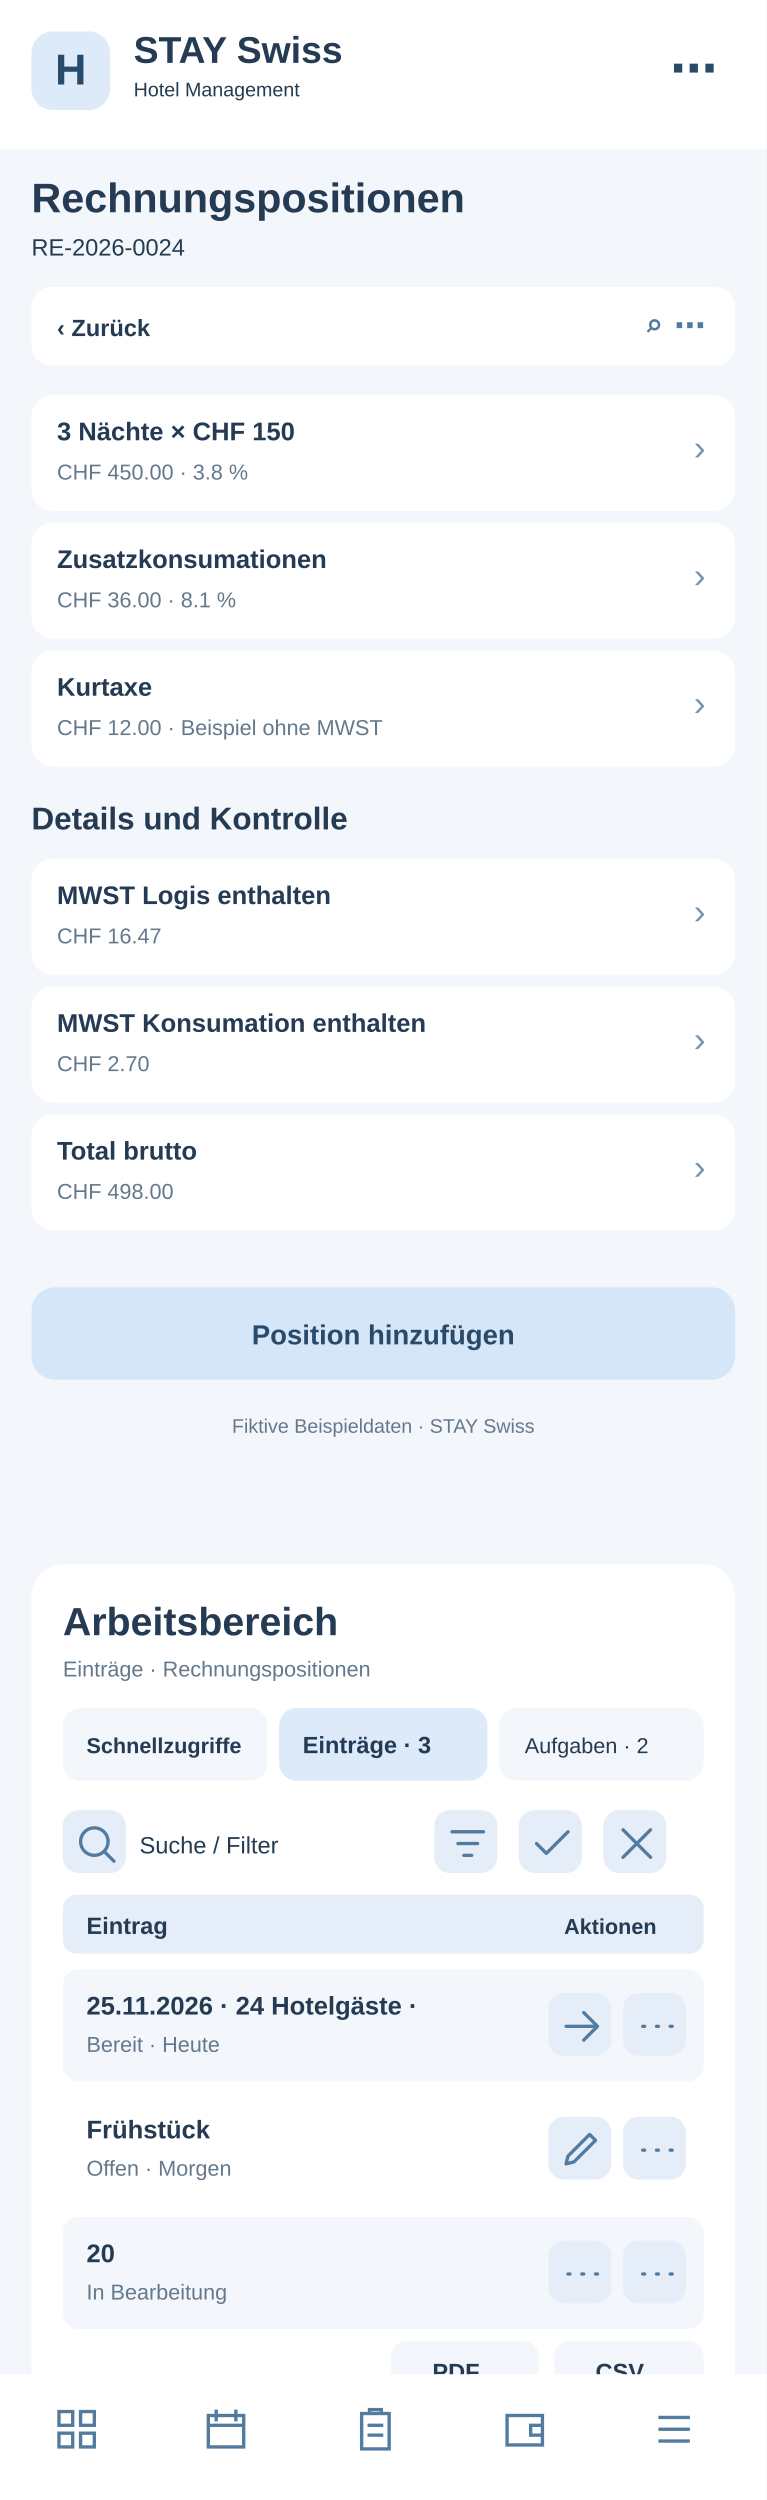
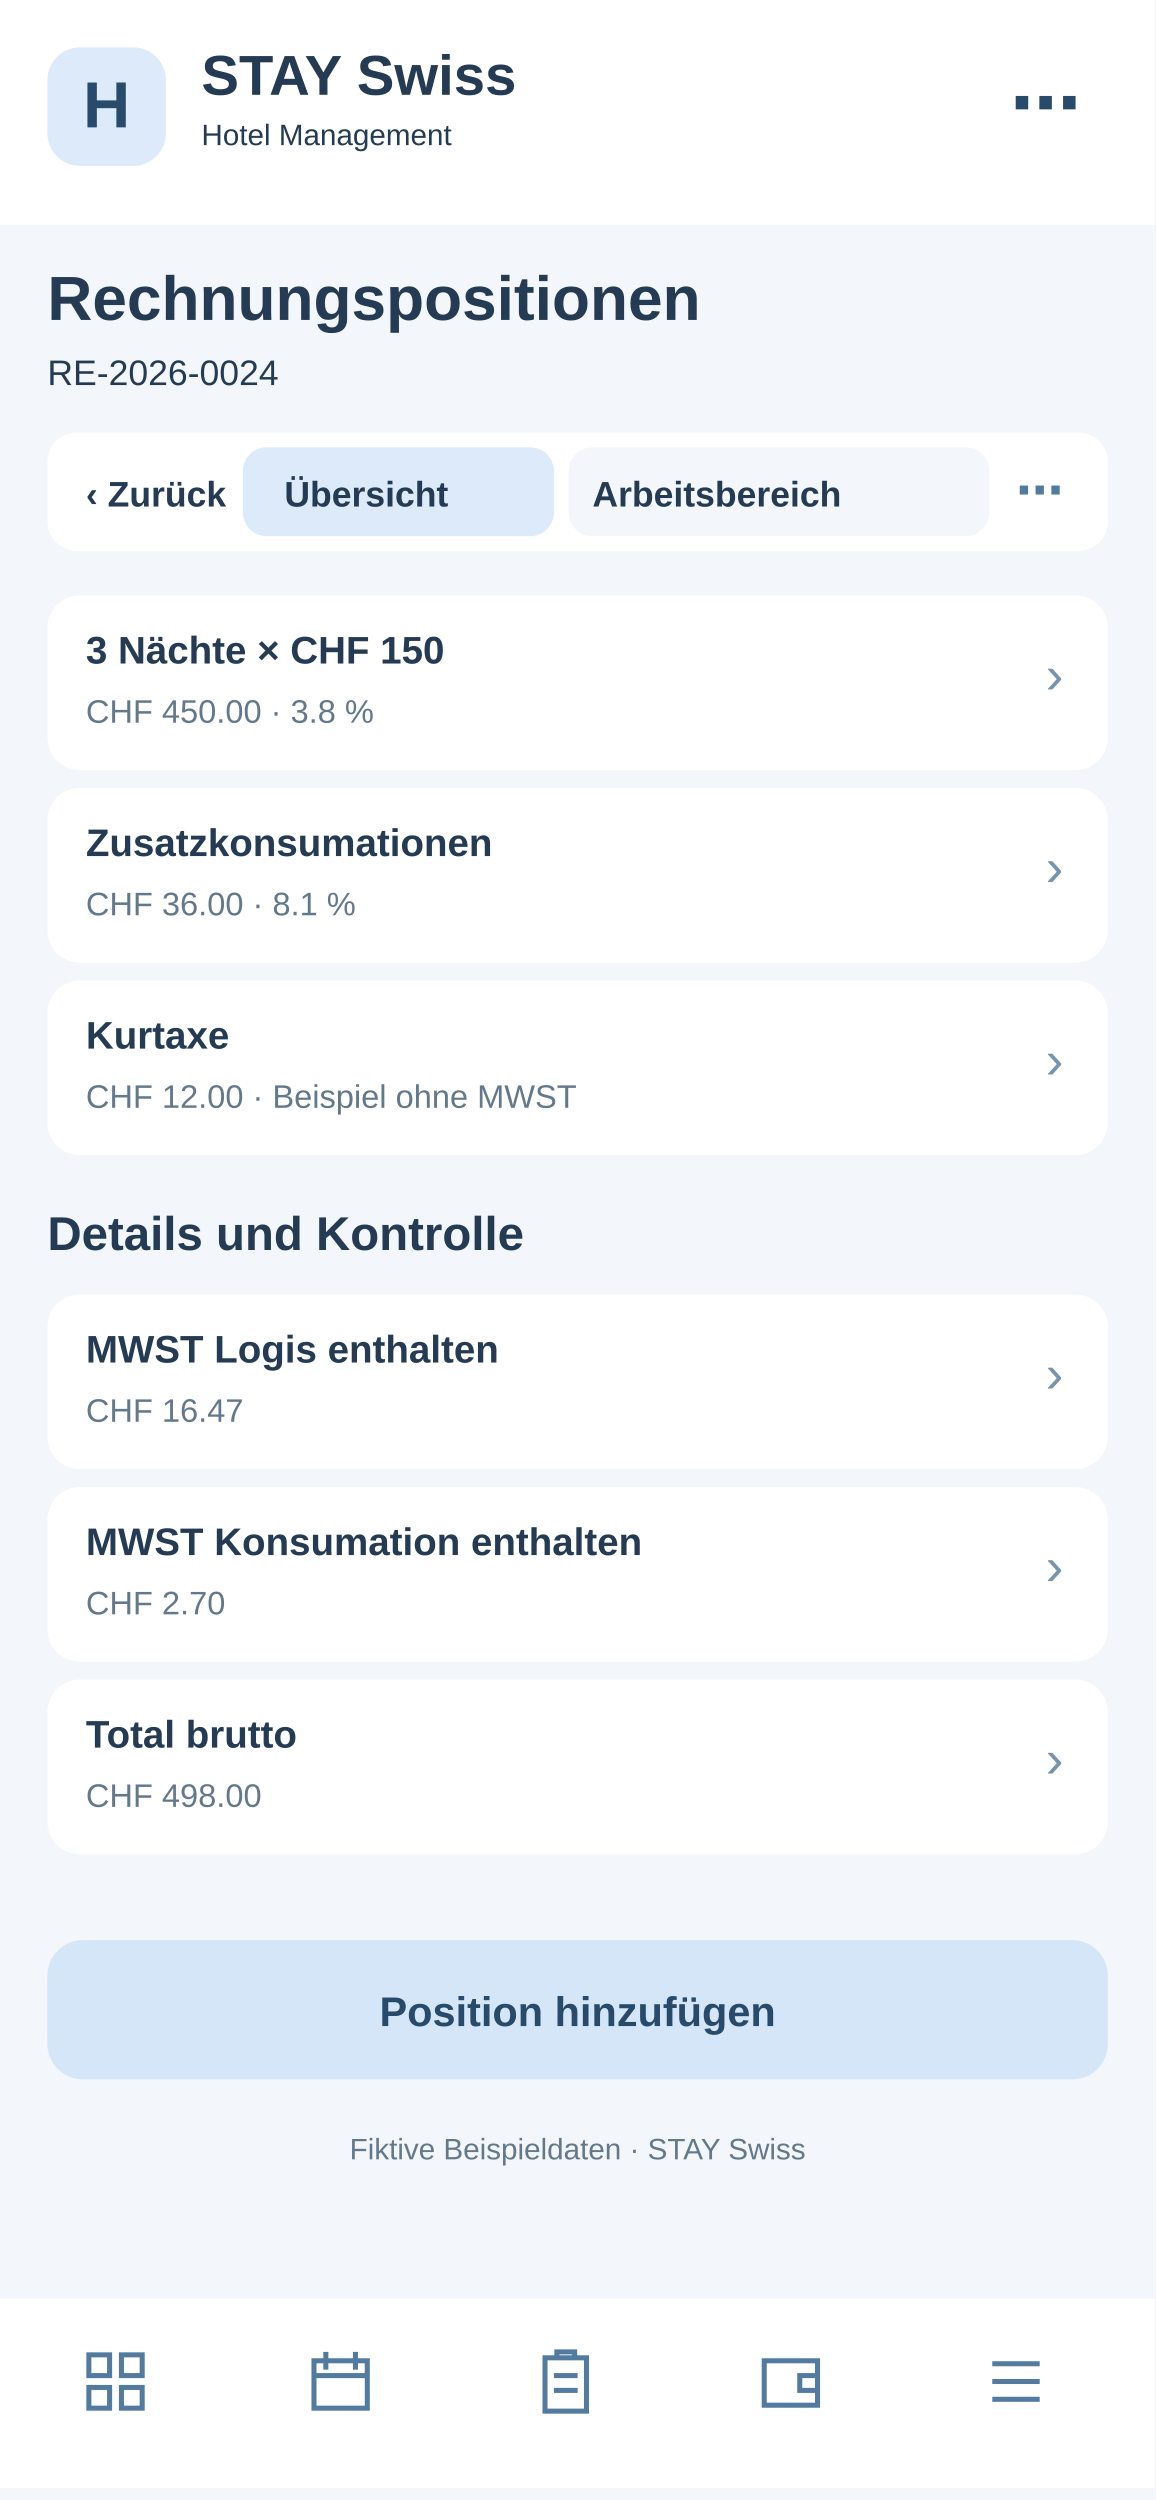
- <svg xmlns="http://www.w3.org/2000/svg" width="390" height="1272" viewBox="0 0 390 1272">
-   <rect x="0" y="0" width="390" height="1272" fill="#f3f6fa" rx="0" />
-   <rect x="0" y="0" width="390" height="76" fill="#fff" rx="0" />
-   <rect x="16" y="16" width="40" height="40" fill="#dceafa" rx="11" />
-   <text x="36" y="43" font-family="Arial,sans-serif" font-size="22" font-weight="700" fill="#284a6b" text-anchor="middle">H</text>
-   <text x="68" y="32" font-family="Arial,sans-serif" font-size="19" font-weight="700" fill="#243b53" text-anchor="start">STAY Swiss</text>
-   <text x="68" y="49" font-family="Arial,sans-serif" font-size="10" font-weight="400" fill="#243b53" text-anchor="start">Hotel Management</text>
-   <text x="365" y="43" font-family="Arial,sans-serif" font-size="24" font-weight="700" fill="#284a6b" text-anchor="end">⋯</text>
-   <text x="16" y="108" font-family="Arial,sans-serif" font-size="21" font-weight="700" fill="#243b53" text-anchor="start">Rechnungspositionen</text>
-   <text x="16" y="130" font-family="Arial,sans-serif" font-size="12" font-weight="400" fill="#243b53" text-anchor="start">RE-2026-0024</text>
-   <rect x="16" y="146" width="358" height="40" fill="#fff" rx="10" />
-   <text x="29" y="171" font-family="Arial,sans-serif" font-size="12" font-weight="700" fill="#243b53" text-anchor="start">‹  Zurück</text>
-   <text x="359" y="171" font-family="Arial,sans-serif" font-size="16" font-weight="700" fill="#527b9f" text-anchor="end">⌕   ⋯</text>
-   <rect x="16" y="201" width="358" height="59" fill="#fff" rx="11" />
-   <text x="29" y="224" font-family="Arial,sans-serif" font-size="13" font-weight="700" fill="#243b53" text-anchor="start">3 Nächte × CHF 150</text>
-   <text x="29" y="244" font-family="Arial,sans-serif" font-size="11" font-weight="400" fill="#64788c" text-anchor="start">CHF 450.00 · 3.8 %</text>
-   <text x="359" y="234" font-family="Arial,sans-serif" font-size="18" font-weight="400" fill="#7894ad" text-anchor="end">›</text>
-   <rect x="16" y="266" width="358" height="59" fill="#fff" rx="11" />
-   <text x="29" y="289" font-family="Arial,sans-serif" font-size="13" font-weight="700" fill="#243b53" text-anchor="start">Zusatzkonsumationen</text>
-   <text x="29" y="309" font-family="Arial,sans-serif" font-size="11" font-weight="400" fill="#64788c" text-anchor="start">CHF 36.00 · 8.1 %</text>
-   <text x="359" y="299" font-family="Arial,sans-serif" font-size="18" font-weight="400" fill="#7894ad" text-anchor="end">›</text>
-   <rect x="16" y="331" width="358" height="59" fill="#fff" rx="11" />
-   <text x="29" y="354" font-family="Arial,sans-serif" font-size="13" font-weight="700" fill="#243b53" text-anchor="start">Kurtaxe</text>
-   <text x="29" y="374" font-family="Arial,sans-serif" font-size="11" font-weight="400" fill="#64788c" text-anchor="start">CHF 12.00 · Beispiel ohne MWST</text>
-   <text x="359" y="364" font-family="Arial,sans-serif" font-size="18" font-weight="400" fill="#7894ad" text-anchor="end">›</text>
-   <text x="16" y="422" font-family="Arial,sans-serif" font-size="16" font-weight="700" fill="#243b53" text-anchor="start">Details und Kontrolle</text>
-   <rect x="16" y="437" width="358" height="59" fill="#fff" rx="11" />
-   <text x="29" y="460" font-family="Arial,sans-serif" font-size="13" font-weight="700" fill="#243b53" text-anchor="start">MWST Logis enthalten</text>
-   <text x="29" y="480" font-family="Arial,sans-serif" font-size="11" font-weight="400" fill="#64788c" text-anchor="start">CHF 16.47</text>
-   <text x="359" y="470" font-family="Arial,sans-serif" font-size="18" font-weight="400" fill="#7894ad" text-anchor="end">›</text>
-   <rect x="16" y="502" width="358" height="59" fill="#fff" rx="11" />
-   <text x="29" y="525" font-family="Arial,sans-serif" font-size="13" font-weight="700" fill="#243b53" text-anchor="start">MWST Konsumation enthalten</text>
-   <text x="29" y="545" font-family="Arial,sans-serif" font-size="11" font-weight="400" fill="#64788c" text-anchor="start">CHF 2.70</text>
-   <text x="359" y="535" font-family="Arial,sans-serif" font-size="18" font-weight="400" fill="#7894ad" text-anchor="end">›</text>
-   <rect x="16" y="567" width="358" height="59" fill="#fff" rx="11" />
-   <text x="29" y="590" font-family="Arial,sans-serif" font-size="13" font-weight="700" fill="#243b53" text-anchor="start">Total brutto</text>
-   <text x="29" y="610" font-family="Arial,sans-serif" font-size="11" font-weight="400" fill="#64788c" text-anchor="start">CHF 498.00</text>
-   <text x="359" y="600" font-family="Arial,sans-serif" font-size="18" font-weight="400" fill="#7894ad" text-anchor="end">›</text>
-   <rect x="16" y="655" width="358" height="47" fill="#d4e6f7" rx="12" />
-   <text x="195" y="684" font-family="Arial,sans-serif" font-size="14" font-weight="700" fill="#284a6b" text-anchor="middle">Position hinzufügen</text>
-   <text x="195" y="729" font-family="Arial,sans-serif" font-size="10" font-weight="400" fill="#64788c" text-anchor="middle">Fiktive Beispieldaten · STAY Swiss</text>
-   <g id="smartphone-arbeitsbereich">
-     <rect x="16" y="796" width="358" height="430" rx="16" fill="#fff" />
-     <text x="32" y="832" font-family="Arial,sans-serif" font-size="20" font-weight="700" fill="#243b53">Arbeitsbereich</text>
-     <text x="32" y="853" font-family="Arial,sans-serif" font-size="11" font-weight="400" fill="#64788c">Einträge · Rechnungspositionen</text>
-     <rect x="32" y="869" width="104" height="37" rx="9" fill="#f3f6fa" />
-     <text x="44" y="892" font-family="Arial,sans-serif" font-size="11" font-weight="700" fill="#243b53">Schnellzugriffe</text>
-     <rect x="142" y="869" width="106" height="37" rx="9" fill="#dceafa" />
-     <text x="154" y="892" font-family="Arial,sans-serif" font-size="12" font-weight="700" fill="#243b53">Einträge · 3</text>
-     <rect x="254" y="869" width="104" height="37" rx="9" fill="#f3f6fa" />
-     <text x="267" y="892" font-family="Arial,sans-serif" font-size="11" font-weight="400" fill="#243b53">Aufgaben · 2</text>
-     <g tabindex="0">
-       <rect x="32" y="921" width="32" height="32" rx="8" fill="#e5eef8" />
-       <g transform="translate(37,926)" fill="none" stroke="#527b9f" stroke-width="1.7" stroke-linecap="round" stroke-linejoin="round">
-         <path d="M11 18a7 7 0 1 1 0-14a7 7 0 0 1 0 14m5-2l5 5" />
-       </g>
-     </g>
-     <text x="71" y="943" font-family="Arial,sans-serif" font-size="12" font-weight="400" fill="#243b53">Suche / Filter</text>
-     <g tabindex="0">
-       <rect x="221" y="921" width="32" height="32" rx="8" fill="#e5eef8" />
-       <g transform="translate(226,926)" fill="none" stroke="#527b9f" stroke-width="1.7" stroke-linecap="round" stroke-linejoin="round">
+ <svg xmlns="http://www.w3.org/2000/svg" width="390" height="844" viewBox="0 0 390 844">
+   <style>#workspace-view{display:none}#workspace-view:target{display:inline}#workspace-view:target~#main-view{display:none}a{cursor:pointer}a:hover rect{stroke:#8fb7d8;stroke-width:1}</style>
+   <g id="workspace-view">
+     <rect x="0" y="0" width="390" height="844" rx="0" fill="#f3f6fa" />
+     <rect x="0" y="0" width="390" height="76" rx="0" fill="#fff" />
+     <rect x="16" y="16" width="40" height="40" rx="11" fill="#dceafa" />
+     <text x="27" y="44" font-family="Arial,sans-serif" font-size="22" font-weight="700" fill="#284a6b">H</text>
+     <text x="68" y="32" font-family="Arial,sans-serif" font-size="19" font-weight="700" fill="#243b53">STAY Swiss</text>
+     <text x="68" y="49" font-family="Arial,sans-serif" font-size="10" font-weight="400" fill="#243b53">Hotel Management</text>
+     <text x="16" y="108" font-family="Arial,sans-serif" font-size="21" font-weight="700" fill="#243b53">Rechnungspositionen</text>
+     <text x="16" y="130" font-family="Arial,sans-serif" font-size="12" font-weight="400" fill="#64788c">Arbeitsbereich · Rechnungspositionen</text>
+     <rect x="16" y="146" width="358" height="40" rx="10" fill="#fff" />
+     <g id="tabs-work">
+       <rect x="78" y="148" width="260" height="36" rx="10" fill="#fff" />
+       <a href="#main-view">
+         <rect x="82" y="151" width="105" height="30" rx="8" fill="#f3f6fa" />
+         <text x="96" y="171" font-family="Arial" font-size="12" font-weight="700" fill="#243b53">Übersicht</text>
+       </a>
+       <a href="#workspace-view">
+         <rect x="192" y="151" width="142" height="30" rx="8" fill="#dceafa" />
+         <text x="200" y="171" font-family="Arial" font-size="12" font-weight="700" fill="#243b53">Arbeitsbereich</text>
+       </a>
+     </g>
+     <rect x="16" y="200" width="358" height="560" rx="16" fill="#fff" />
+     <text x="30" y="231" font-family="Arial,sans-serif" font-size="19" font-weight="700" fill="#243b53">Arbeitsbereich</text>
+     <text x="30" y="249" font-family="Arial,sans-serif" font-size="11" font-weight="400" fill="#64788c">Rechnungspositionen · Schnellaktionen</text>
+     <g tabindex="0">
+       <rect x="30" y="265" width="104" height="62" rx="10" fill="#f3f6fa" />
+       <rect x="40" y="275" width="22" height="22" rx="6" fill="#dceafa" />
+       <path d="M46 284h10m-5-5v10" stroke="#527b9f" stroke-width="1.6" stroke-linecap="round" />
+       <text x="40" y="316" font-family="Arial,sans-serif" font-size="11" font-weight="700" fill="#243b53">5 Anfragen</text>
+     </g>
+     <g tabindex="0">
+       <rect x="140" y="265" width="104" height="62" rx="10" fill="#f3f6fa" />
+       <rect x="150" y="275" width="22" height="22" rx="6" fill="#dceafa" />
+       <path d="M156 284h10m-5-5v10" stroke="#527b9f" stroke-width="1.6" stroke-linecap="round" />
+       <text x="150" y="316" font-family="Arial,sans-serif" font-size="11" font-weight="700" fill="#243b53">2 neue</text>
+     </g>
+     <g tabindex="0">
+       <rect x="250" y="265" width="104" height="62" rx="10" fill="#f3f6fa" />
+       <rect x="260" y="275" width="22" height="22" rx="6" fill="#dceafa" />
+       <path d="M266 284h10m-5-5v10" stroke="#527b9f" stroke-width="1.6" stroke-linecap="round" />
+       <text x="260" y="316" font-family="Arial,sans-serif" font-size="11" font-weight="700" fill="#243b53">1 dringend</text>
+     </g>
+     <rect x="30" y="340" width="100" height="35" rx="8" fill="#f3f6fa" />
+     <text x="38" y="362" font-family="Arial,sans-serif" font-size="11" font-weight="400" fill="#243b53">Schnellzugriff</text>
+     <rect x="137" y="340" width="96" height="35" rx="8" fill="#dceafa" />
+     <text x="145" y="362" font-family="Arial,sans-serif" font-size="11" font-weight="700" fill="#243b53">Einträge · 3</text>
+     <rect x="240" y="340" width="96" height="35" rx="8" fill="#f3f6fa" />
+     <text x="248" y="362" font-family="Arial,sans-serif" font-size="11" font-weight="400" fill="#243b53">Aufgaben · 2</text>
+     <g tabindex="0">
+       <rect x="334" y="341" width="31" height="30" rx="7" fill="#e5eef8" />
+       <g transform="translate(339,346)" fill="none" stroke="#527b9f" stroke-width="1.8" stroke-linecap="round" stroke-linejoin="round">
+         <path d="M5 5l14 14m0-14L5 19" />
+       </g>
+     </g>
+     <rect x="30" y="389" width="200" height="36" rx="8" fill="#f3f6fa" />
+     <text x="42" y="411" font-family="Arial,sans-serif" font-size="12" font-weight="400" fill="#64788c">Suche nach Eintrag …</text>
+     <g tabindex="0">
+       <rect x="239" y="392" width="31" height="30" rx="7" fill="#e5eef8" />
+       <g transform="translate(244,397)" fill="none" stroke="#527b9f" stroke-width="1.8" stroke-linecap="round" stroke-linejoin="round">
        <path d="M4 6h16M7 12h10M10 18h4" />
      </g>
    </g>
    <g tabindex="0">
-       <rect x="264" y="921" width="32" height="32" rx="8" fill="#e5eef8" />
-       <g transform="translate(269,926)" fill="none" stroke="#527b9f" stroke-width="1.7" stroke-linecap="round" stroke-linejoin="round">
-         <path d="M4 12l5 5L20 6" />
-       </g>
-     </g>
-     <g tabindex="0">
-       <rect x="307" y="921" width="32" height="32" rx="8" fill="#e5eef8" />
-       <g transform="translate(312,926)" fill="none" stroke="#527b9f" stroke-width="1.7" stroke-linecap="round" stroke-linejoin="round">
-         <path d="M5 5l14 14M19 5L5 19" />
-       </g>
-     </g>
-     <rect x="32" y="964" width="326" height="30" rx="7" fill="#e5eef8" />
-     <text x="44" y="984" font-family="Arial,sans-serif" font-size="12" font-weight="700" fill="#243b53">Eintrag</text>
-     <text x="287" y="984" font-family="Arial,sans-serif" font-size="11" font-weight="700" fill="#243b53">Aktionen</text>
-     <rect x="32" y="1002" width="326" height="57" rx="8" fill="#f3f6fa" />
-     <text x="44" y="1025" font-family="Arial,sans-serif" font-size="13" font-weight="700" fill="#243b53">25.11.2026 · 24 Hotelgäste · </text>
-     <text x="44" y="1044" font-family="Arial,sans-serif" font-size="11" font-weight="400" fill="#64788c">Bereit · Heute</text>
-     <g tabindex="0">
-       <rect x="279" y="1014" width="32" height="32" rx="8" fill="#e5eef8" />
-       <g transform="translate(284,1019)" fill="none" stroke="#527b9f" stroke-width="1.7" stroke-linecap="round" stroke-linejoin="round">
+       <rect x="279" y="392" width="31" height="30" rx="7" fill="#e5eef8" />
+       <g transform="translate(284,397)" fill="none" stroke="#527b9f" stroke-width="1.8" stroke-linecap="round" stroke-linejoin="round">
+         <path d="M12 4v16M4 12h16" />
+       </g>
+     </g>
+     <g tabindex="0">
+       <rect x="319" y="392" width="31" height="30" rx="7" fill="#e5eef8" />
+       <g transform="translate(324,397)" fill="none" stroke="#527b9f" stroke-width="1.8" stroke-linecap="round" stroke-linejoin="round">
+         <path d="M5 12h2m5 0h2m5 0h2" />
+       </g>
+     </g>
+     <rect x="30" y="438" width="330" height="30" rx="7" fill="#e5eef8" />
+     <text x="42" y="458" font-family="Arial,sans-serif" font-size="12" font-weight="700" fill="#243b53">Eintrag</text>
+     <text x="272" y="458" font-family="Arial,sans-serif" font-size="11" font-weight="700" fill="#243b53">Aktionen</text>
+     <rect x="30" y="476" width="330" height="59" rx="8" fill="#f3f6fa" />
+     <text x="42" y="498" font-family="Arial,sans-serif" font-size="13" font-weight="700" fill="#243b53">RE-2026-0024</text>
+     <text x="42" y="518" font-family="Arial,sans-serif" font-size="11" font-weight="400" fill="#64788c">CHF 398.00 offen</text>
+     <g tabindex="0">
+       <rect x="284" y="490" width="31" height="30" rx="7" fill="#e5eef8" />
+       <g transform="translate(289,495)" fill="none" stroke="#527b9f" stroke-width="1.8" stroke-linecap="round" stroke-linejoin="round">
        <path d="M4 12h16m-7-7l7 7-7 7" />
      </g>
    </g>
    <g tabindex="0">
-       <rect x="317" y="1014" width="32" height="32" rx="8" fill="#e5eef8" />
-       <g transform="translate(322,1019)" fill="none" stroke="#527b9f" stroke-width="1.7" stroke-linecap="round" stroke-linejoin="round">
-         <path d="M5 12h1m6 0h1m6 0h1" />
-       </g>
-     </g>
-     <rect x="32" y="1065" width="326" height="57" rx="8" fill="#fff" />
-     <text x="44" y="1088" font-family="Arial,sans-serif" font-size="13" font-weight="700" fill="#243b53">Frühstück</text>
-     <text x="44" y="1107" font-family="Arial,sans-serif" font-size="11" font-weight="400" fill="#64788c">Offen · Morgen</text>
-     <g tabindex="0">
-       <rect x="279" y="1077" width="32" height="32" rx="8" fill="#e5eef8" />
-       <g transform="translate(284,1082)" fill="none" stroke="#527b9f" stroke-width="1.7" stroke-linecap="round" stroke-linejoin="round">
-         <path d="M4 19l4-1 11-11-3-3L5 15z" />
-       </g>
-     </g>
-     <g tabindex="0">
-       <rect x="317" y="1077" width="32" height="32" rx="8" fill="#e5eef8" />
-       <g transform="translate(322,1082)" fill="none" stroke="#527b9f" stroke-width="1.7" stroke-linecap="round" stroke-linejoin="round">
-         <path d="M5 12h1m6 0h1m6 0h1" />
-       </g>
-     </g>
-     <rect x="32" y="1128" width="326" height="57" rx="8" fill="#f3f6fa" />
-     <text x="44" y="1151" font-family="Arial,sans-serif" font-size="13" font-weight="700" fill="#243b53">20</text>
-     <text x="44" y="1170" font-family="Arial,sans-serif" font-size="11" font-weight="400" fill="#64788c">In Bearbeitung</text>
-     <g tabindex="0">
-       <rect x="279" y="1140" width="32" height="32" rx="8" fill="#e5eef8" />
-       <g transform="translate(284,1145)" fill="none" stroke="#527b9f" stroke-width="1.7" stroke-linecap="round" stroke-linejoin="round">
-         <path d="M5 12h1m6 0h1m6 0h1" />
-       </g>
-     </g>
-     <g tabindex="0">
-       <rect x="317" y="1140" width="32" height="32" rx="8" fill="#e5eef8" />
-       <g transform="translate(322,1145)" fill="none" stroke="#527b9f" stroke-width="1.7" stroke-linecap="round" stroke-linejoin="round">
-         <path d="M5 12h1m6 0h1m6 0h1" />
-       </g>
-     </g>
-     <text x="32" y="1218" font-family="Arial,sans-serif" font-size="11" font-weight="400" fill="#64788c">3 Einträge · Seite 1</text>
-     <rect x="199" y="1191" width="75" height="31" rx="8" fill="#f3f6fa" />
-     <text x="220" y="1211" font-family="Arial,sans-serif" font-size="12" font-weight="700" fill="#243b53">PDF</text>
-     <rect x="282" y="1191" width="76" height="31" rx="8" fill="#f3f6fa" />
-     <text x="303" y="1211" font-family="Arial,sans-serif" font-size="12" font-weight="700" fill="#243b53">CSV</text>
+       <rect x="322" y="490" width="31" height="30" rx="7" fill="#e5eef8" />
+       <g transform="translate(327,495)" fill="none" stroke="#527b9f" stroke-width="1.8" stroke-linecap="round" stroke-linejoin="round">
+         <path d="M5 12h2m5 0h2m5 0h2" />
+       </g>
+     </g>
+     <rect x="30" y="543" width="330" height="59" rx="8" fill="#fff" />
+     <text x="42" y="565" font-family="Arial,sans-serif" font-size="13" font-weight="700" fill="#243b53">RE-2026-0025</text>
+     <text x="42" y="585" font-family="Arial,sans-serif" font-size="11" font-weight="400" fill="#64788c">CHF 620.00 fällig</text>
+     <g tabindex="0">
+       <rect x="284" y="557" width="31" height="30" rx="7" fill="#e5eef8" />
+       <g transform="translate(289,562)" fill="none" stroke="#527b9f" stroke-width="1.8" stroke-linecap="round" stroke-linejoin="round">
+         <path d="M4 12h16m-7-7l7 7-7 7" />
+       </g>
+     </g>
+     <g tabindex="0">
+       <rect x="322" y="557" width="31" height="30" rx="7" fill="#e5eef8" />
+       <g transform="translate(327,562)" fill="none" stroke="#527b9f" stroke-width="1.8" stroke-linecap="round" stroke-linejoin="round">
+         <path d="M5 12h2m5 0h2m5 0h2" />
+       </g>
+     </g>
+     <rect x="30" y="610" width="330" height="59" rx="8" fill="#f3f6fa" />
+     <text x="42" y="632" font-family="Arial,sans-serif" font-size="13" font-weight="700" fill="#243b53">RE-2026-0026</text>
+     <text x="42" y="652" font-family="Arial,sans-serif" font-size="11" font-weight="400" fill="#64788c">Bezahlt</text>
+     <g tabindex="0">
+       <rect x="284" y="624" width="31" height="30" rx="7" fill="#e5eef8" />
+       <g transform="translate(289,629)" fill="none" stroke="#527b9f" stroke-width="1.8" stroke-linecap="round" stroke-linejoin="round">
+         <path d="M4 12h16m-7-7l7 7-7 7" />
+       </g>
+     </g>
+     <g tabindex="0">
+       <rect x="322" y="624" width="31" height="30" rx="7" fill="#e5eef8" />
+       <g transform="translate(327,629)" fill="none" stroke="#527b9f" stroke-width="1.8" stroke-linecap="round" stroke-linejoin="round">
+         <path d="M5 12h2m5 0h2m5 0h2" />
+       </g>
+     </g>
+     <text x="30" y="708" font-family="Arial,sans-serif" font-size="11" font-weight="400" fill="#64788c">3 Einträge · Seite 1 von 1</text>
+     <rect x="227" y="684" width="62" height="33" rx="8" fill="#f3f6fa" />
+     <text x="240" y="705" font-family="Arial,sans-serif" font-size="12" font-weight="700" fill="#243b53">PDF</text>
+     <rect x="297" y="684" width="62" height="33" rx="8" fill="#f3f6fa" />
+     <text x="311" y="705" font-family="Arial,sans-serif" font-size="12" font-weight="700" fill="#243b53">CSV</text>
+     <text x="30" y="741" font-family="Arial,sans-serif" font-size="10" font-weight="400" fill="#64788c">Ansicht: Einträge · Beispielwerte</text>
+     <rect x="0" y="776" width="390" height="64" fill="#fff" rx="0" />
+     <g transform="translate(27,792)" fill="none" stroke="#527b9f" stroke-width="1.7" stroke-linejoin="round" stroke-linecap="round">
+       <path d="M3 3h7v7H3zM14 3h7v7h-7zM3 14h7v7H3zM14 14h7v7h-7z" />
+     </g>
+     <g transform="translate(103,792)" fill="none" stroke="#527b9f" stroke-width="1.7" stroke-linejoin="round" stroke-linecap="round">
+       <rect x="3" y="5" width="18" height="16" rx="2" />
+       <path d="M7 2v6M17 2v6M3 10h18" />
+     </g>
+     <g transform="translate(179,792)" fill="none" stroke="#527b9f" stroke-width="1.7" stroke-linejoin="round" stroke-linecap="round">
+       <rect x="5" y="4" width="14" height="18" rx="2" />
+       <path d="M9 4V2h6v2M8 10h8M8 15h8" />
+     </g>
+     <g transform="translate(255,792)" fill="none" stroke="#527b9f" stroke-width="1.7" stroke-linejoin="round" stroke-linecap="round">
+       <rect x="3" y="5" width="18" height="15" rx="3" />
+       <path d="M21 10h-6v5h6" />
+     </g>
+     <g transform="translate(331,792)" fill="none" stroke="#527b9f" stroke-width="1.7" stroke-linejoin="round" stroke-linecap="round">
+       <path d="M4 6h16M4 12h16M4 18h16" />
+     </g>
  </g>
-   <rect x="0" y="1208" width="390" height="64" fill="#fff" rx="0" />
-   <g transform="translate(27,1224)" fill="none" stroke="#527b9f" stroke-width="1.7">
-     <path d="M3 3h7v7H3zM14 3h7v7h-7zM3 14h7v7H3zM14 14h7v7h-7z" />
-   </g>
-   <g transform="translate(103,1224)" fill="none" stroke="#527b9f" stroke-width="1.7">
-     <path d="M3 5h18v16H3zM7 2v6M17 2v6M3 10h18" />
-   </g>
-   <g transform="translate(179,1224)" fill="none" stroke="#527b9f" stroke-width="1.7">
-     <path d="M5 4h14v18H5zM9 4V2h6v2M8 10h8M8 15h8" />
-   </g>
-   <g transform="translate(255,1224)" fill="none" stroke="#527b9f" stroke-width="1.7">
-     <path d="M3 5h18v15H3zM21 10h-6v5h6" />
-   </g>
-   <g transform="translate(331,1224)" fill="none" stroke="#527b9f" stroke-width="1.7">
-     <path d="M4 6h16M4 12h16M4 18h16" />
+   <g id="main-view">
+     <rect x="0" y="0" width="390" height="844" fill="#f3f6fa" rx="0" />
+     <rect x="0" y="0" width="390" height="76" fill="#fff" rx="0" />
+     <rect x="16" y="16" width="40" height="40" fill="#dceafa" rx="11" />
+     <text x="36" y="43" font-family="Arial,sans-serif" font-size="22" font-weight="700" fill="#284a6b" text-anchor="middle">H</text>
+     <text x="68" y="32" font-family="Arial,sans-serif" font-size="19" font-weight="700" fill="#243b53" text-anchor="start">STAY Swiss</text>
+     <text x="68" y="49" font-family="Arial,sans-serif" font-size="10" font-weight="400" fill="#243b53" text-anchor="start">Hotel Management</text>
+     <text x="365" y="43" font-family="Arial,sans-serif" font-size="24" font-weight="700" fill="#284a6b" text-anchor="end">⋯</text>
+     <text x="16" y="108" font-family="Arial,sans-serif" font-size="21" font-weight="700" fill="#243b53" text-anchor="start">Rechnungspositionen</text>
+     <text x="16" y="130" font-family="Arial,sans-serif" font-size="12" font-weight="400" fill="#243b53" text-anchor="start">RE-2026-0024</text>
+     <rect x="16" y="146" width="358" height="40" fill="#fff" rx="10" />
+     <text x="29" y="171" font-family="Arial,sans-serif" font-size="12" font-weight="700" fill="#243b53" text-anchor="start">‹  Zurück</text>
+     <text x="359" y="171" font-family="Arial,sans-serif" font-size="16" font-weight="700" fill="#527b9f" text-anchor="end">⌕   ⋯</text>
+     <rect x="16" y="201" width="358" height="59" fill="#fff" rx="11" />
+     <text x="29" y="224" font-family="Arial,sans-serif" font-size="13" font-weight="700" fill="#243b53" text-anchor="start">3 Nächte × CHF 150</text>
+     <text x="29" y="244" font-family="Arial,sans-serif" font-size="11" font-weight="400" fill="#64788c" text-anchor="start">CHF 450.00 · 3.8 %</text>
+     <text x="359" y="234" font-family="Arial,sans-serif" font-size="18" font-weight="400" fill="#7894ad" text-anchor="end">›</text>
+     <rect x="16" y="266" width="358" height="59" fill="#fff" rx="11" />
+     <text x="29" y="289" font-family="Arial,sans-serif" font-size="13" font-weight="700" fill="#243b53" text-anchor="start">Zusatzkonsumationen</text>
+     <text x="29" y="309" font-family="Arial,sans-serif" font-size="11" font-weight="400" fill="#64788c" text-anchor="start">CHF 36.00 · 8.1 %</text>
+     <text x="359" y="299" font-family="Arial,sans-serif" font-size="18" font-weight="400" fill="#7894ad" text-anchor="end">›</text>
+     <rect x="16" y="331" width="358" height="59" fill="#fff" rx="11" />
+     <text x="29" y="354" font-family="Arial,sans-serif" font-size="13" font-weight="700" fill="#243b53" text-anchor="start">Kurtaxe</text>
+     <text x="29" y="374" font-family="Arial,sans-serif" font-size="11" font-weight="400" fill="#64788c" text-anchor="start">CHF 12.00 · Beispiel ohne MWST</text>
+     <text x="359" y="364" font-family="Arial,sans-serif" font-size="18" font-weight="400" fill="#7894ad" text-anchor="end">›</text>
+     <text x="16" y="422" font-family="Arial,sans-serif" font-size="16" font-weight="700" fill="#243b53" text-anchor="start">Details und Kontrolle</text>
+     <rect x="16" y="437" width="358" height="59" fill="#fff" rx="11" />
+     <text x="29" y="460" font-family="Arial,sans-serif" font-size="13" font-weight="700" fill="#243b53" text-anchor="start">MWST Logis enthalten</text>
+     <text x="29" y="480" font-family="Arial,sans-serif" font-size="11" font-weight="400" fill="#64788c" text-anchor="start">CHF 16.47</text>
+     <text x="359" y="470" font-family="Arial,sans-serif" font-size="18" font-weight="400" fill="#7894ad" text-anchor="end">›</text>
+     <rect x="16" y="502" width="358" height="59" fill="#fff" rx="11" />
+     <text x="29" y="525" font-family="Arial,sans-serif" font-size="13" font-weight="700" fill="#243b53" text-anchor="start">MWST Konsumation enthalten</text>
+     <text x="29" y="545" font-family="Arial,sans-serif" font-size="11" font-weight="400" fill="#64788c" text-anchor="start">CHF 2.70</text>
+     <text x="359" y="535" font-family="Arial,sans-serif" font-size="18" font-weight="400" fill="#7894ad" text-anchor="end">›</text>
+     <rect x="16" y="567" width="358" height="59" fill="#fff" rx="11" />
+     <text x="29" y="590" font-family="Arial,sans-serif" font-size="13" font-weight="700" fill="#243b53" text-anchor="start">Total brutto</text>
+     <text x="29" y="610" font-family="Arial,sans-serif" font-size="11" font-weight="400" fill="#64788c" text-anchor="start">CHF 498.00</text>
+     <text x="359" y="600" font-family="Arial,sans-serif" font-size="18" font-weight="400" fill="#7894ad" text-anchor="end">›</text>
+     <rect x="16" y="655" width="358" height="47" fill="#d4e6f7" rx="12" />
+     <text x="195" y="684" font-family="Arial,sans-serif" font-size="14" font-weight="700" fill="#284a6b" text-anchor="middle">Position hinzufügen</text>
+     <text x="195" y="729" font-family="Arial,sans-serif" font-size="10" font-weight="400" fill="#64788c" text-anchor="middle">Fiktive Beispieldaten · STAY Swiss</text>
+     <rect x="0" y="776" width="390" height="64" fill="#fff" rx="0" />
+     <g transform="translate(27,792)" fill="none" stroke="#527b9f" stroke-width="1.7">
+       <path d="M3 3h7v7H3zM14 3h7v7h-7zM3 14h7v7H3zM14 14h7v7h-7z" />
+     </g>
+     <g transform="translate(103,792)" fill="none" stroke="#527b9f" stroke-width="1.7">
+       <path d="M3 5h18v16H3zM7 2v6M17 2v6M3 10h18" />
+     </g>
+     <g transform="translate(179,792)" fill="none" stroke="#527b9f" stroke-width="1.7">
+       <path d="M5 4h14v18H5zM9 4V2h6v2M8 10h8M8 15h8" />
+     </g>
+     <g transform="translate(255,792)" fill="none" stroke="#527b9f" stroke-width="1.7">
+       <path d="M3 5h18v15H3zM21 10h-6v5h6" />
+     </g>
+     <g transform="translate(331,792)" fill="none" stroke="#527b9f" stroke-width="1.7">
+       <path d="M4 6h16M4 12h16M4 18h16" />
+     </g>
+     <g id="tabs-main">
+       <rect x="78" y="148" width="260" height="36" rx="10" fill="#fff" />
+       <a href="#main-view">
+         <rect x="82" y="151" width="105" height="30" rx="8" fill="#dceafa" />
+         <text x="96" y="171" font-family="Arial" font-size="12" font-weight="700" fill="#243b53">Übersicht</text>
+       </a>
+       <a href="#workspace-view">
+         <rect x="192" y="151" width="142" height="30" rx="8" fill="#f3f6fa" />
+         <text x="200" y="171" font-family="Arial" font-size="12" font-weight="700" fill="#243b53">Arbeitsbereich</text>
+       </a>
+     </g>
  </g>
</svg>
